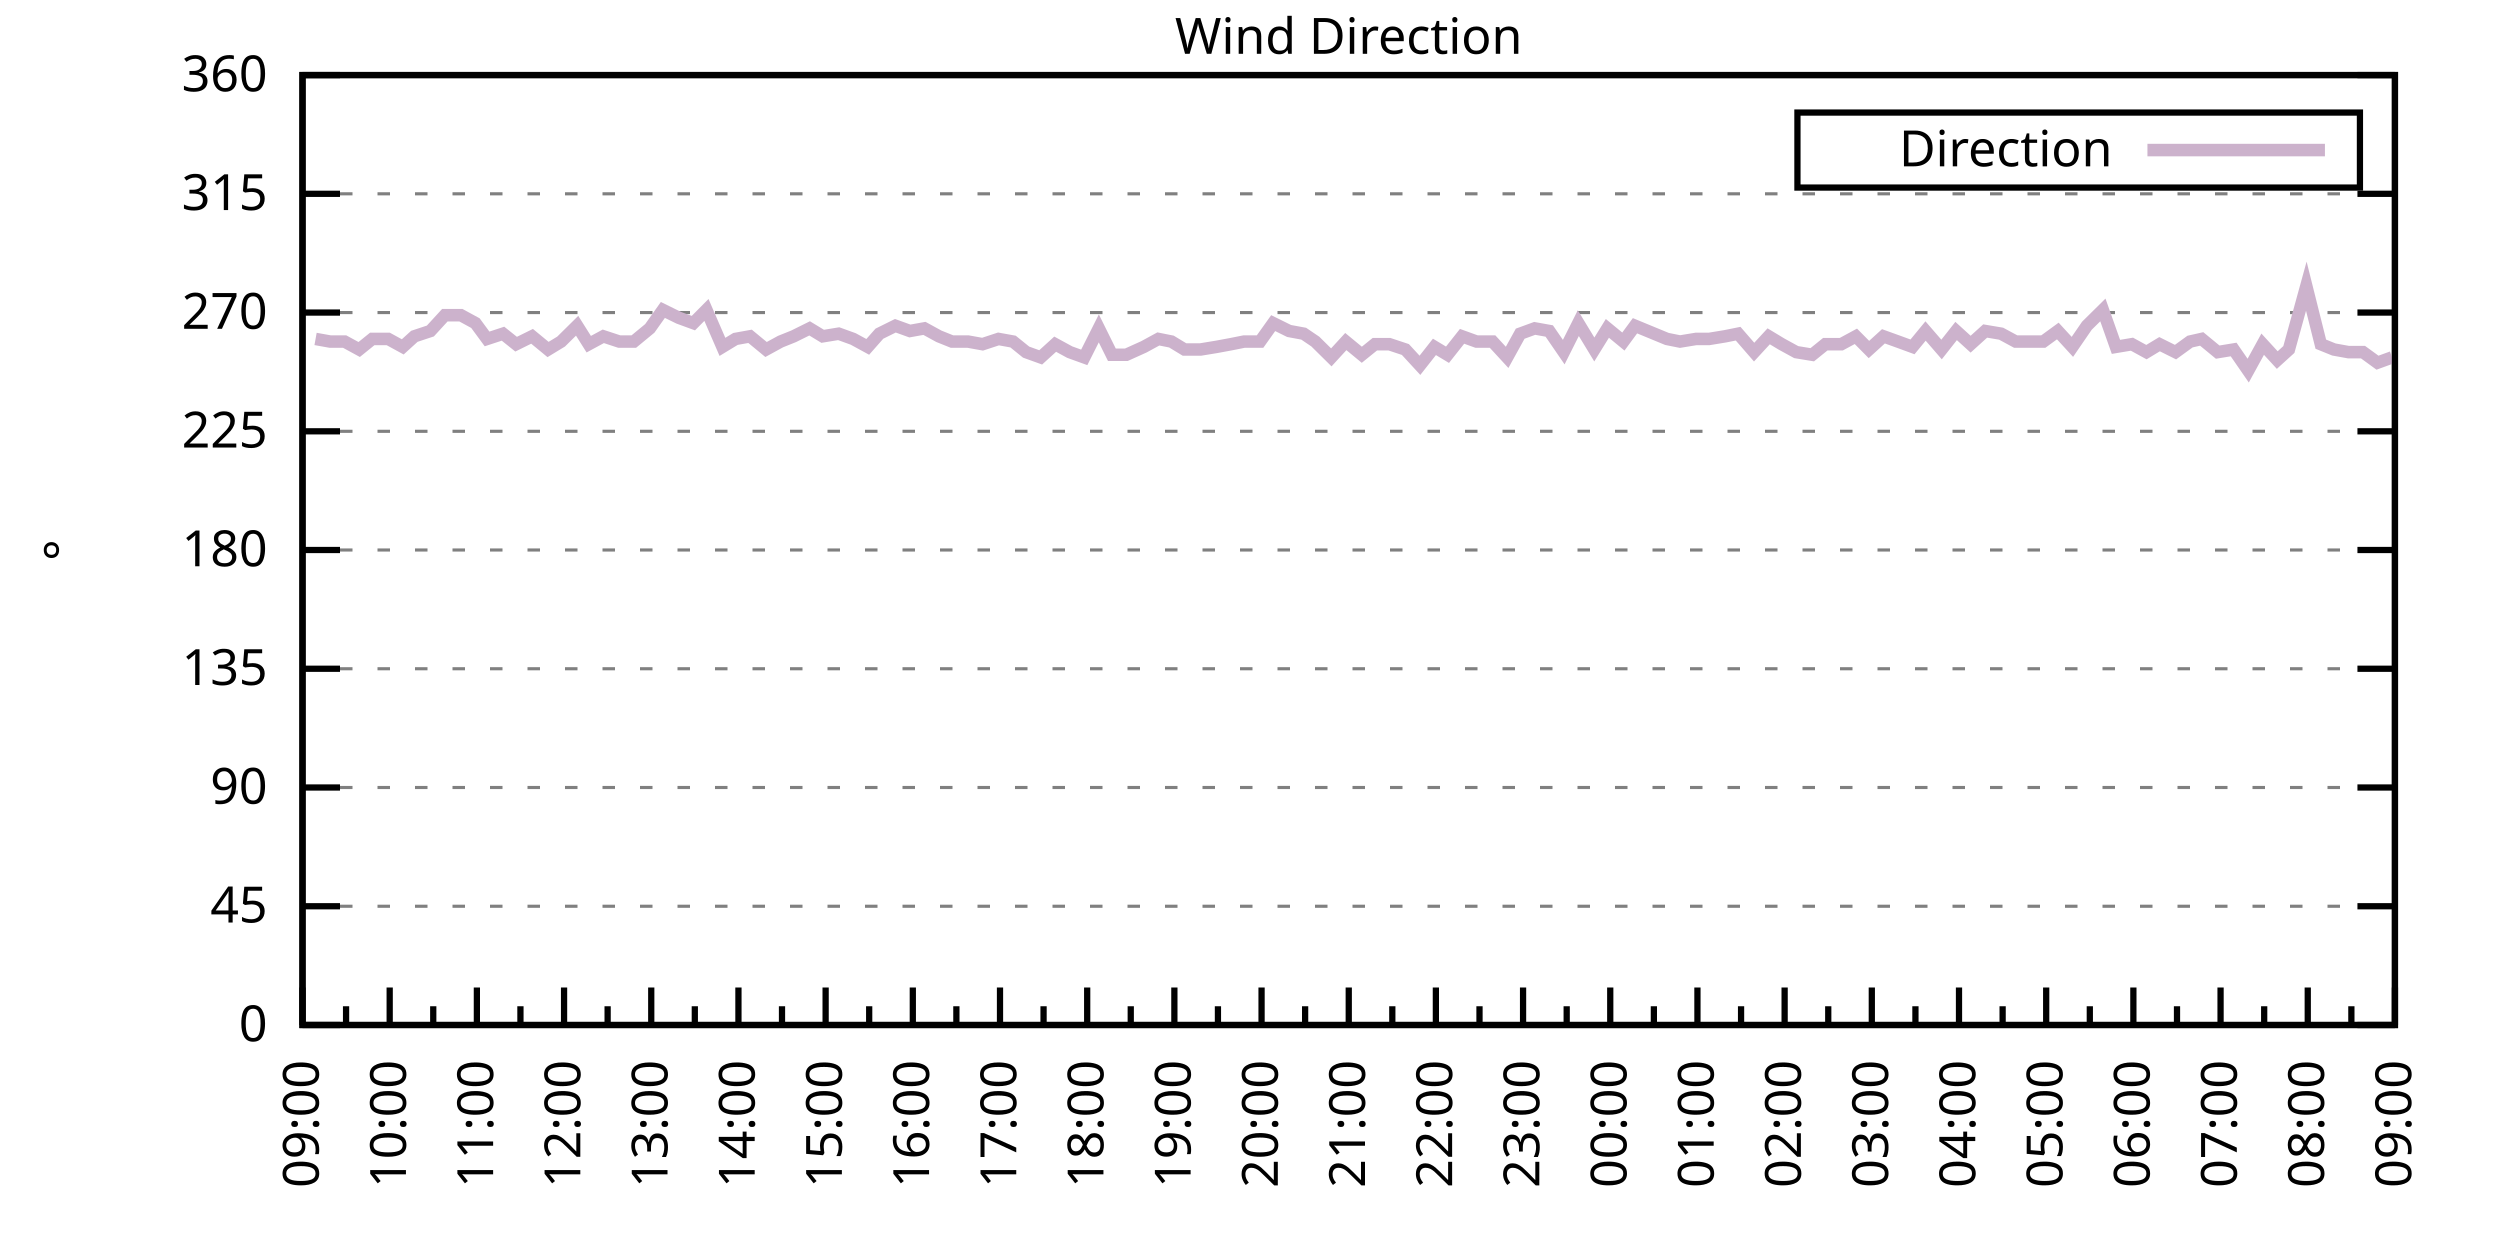
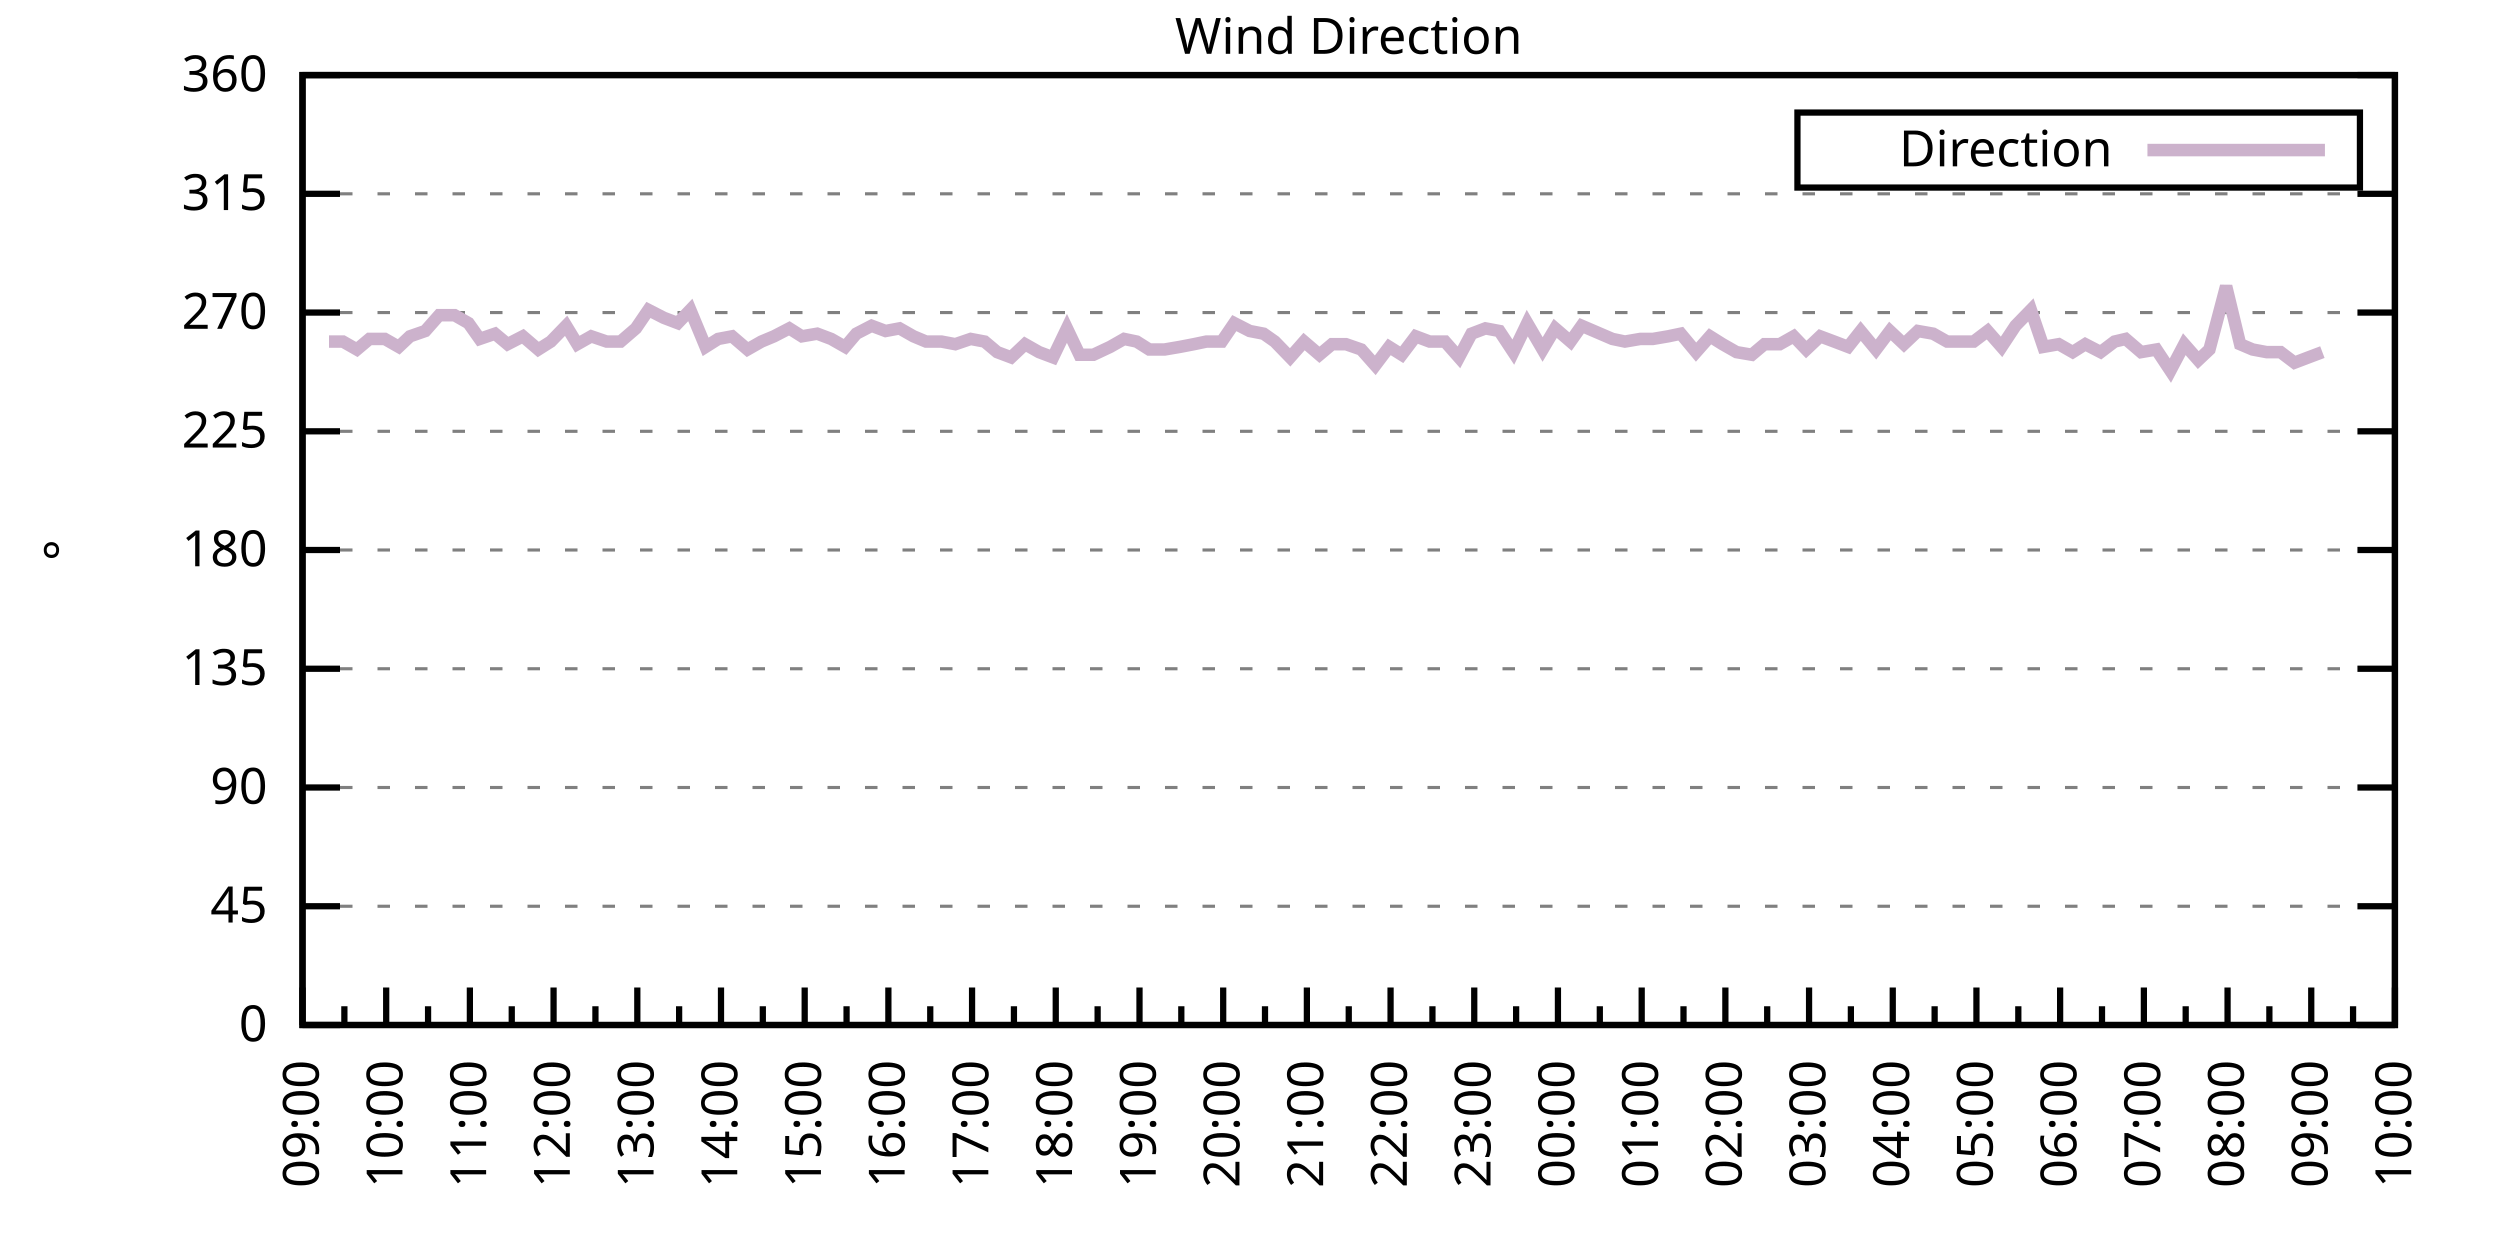
<svg xmlns="http://www.w3.org/2000/svg" xmlns:xlink="http://www.w3.org/1999/xlink" width="400" height="200" viewBox="0 0 400 200">
  <g id="gnuplot_canvas">
    <rect x="0" y="0" width="400" height="200" fill="none" />
    <defs>
      <circle id="gpDot" r="0.5" stroke-width="0.5" stroke="currentColor" />
      <path id="gpPt0" stroke-width="0.333" stroke="currentColor" d="M-1,0 h2 M0,-1 v2" />
      <path id="gpPt1" stroke-width="0.333" stroke="currentColor" d="M-1,-1 L1,1 M1,-1 L-1,1" />
      <path id="gpPt2" stroke-width="0.333" stroke="currentColor" d="M-1,0 L1,0 M0,-1 L0,1 M-1,-1 L1,1 M-1,1 L1,-1" />
      <rect id="gpPt3" stroke-width="0.333" stroke="currentColor" x="-1" y="-1" width="2" height="2" />
      <rect id="gpPt4" stroke-width="0.333" stroke="currentColor" fill="currentColor" x="-1" y="-1" width="2" height="2" />
      <circle id="gpPt5" stroke-width="0.333" stroke="currentColor" cx="0" cy="0" r="1" />
      <use xlink:href="#gpPt5" id="gpPt6" fill="currentColor" stroke="none" />
      <path id="gpPt7" stroke-width="0.333" stroke="currentColor" d="M0,-1.33 L-1.33,0.67 L1.33,0.67 z" />
      <use xlink:href="#gpPt7" id="gpPt8" fill="currentColor" stroke="none" />
      <use xlink:href="#gpPt7" id="gpPt9" stroke="currentColor" transform="rotate(180)" />
      <use xlink:href="#gpPt9" id="gpPt10" fill="currentColor" stroke="none" />
      <use xlink:href="#gpPt3" id="gpPt11" stroke="currentColor" transform="rotate(45)" />
      <use xlink:href="#gpPt11" id="gpPt12" fill="currentColor" stroke="none" />
      <path id="gpPt13" stroke-width="0.333" stroke="currentColor" d="M0,1.330 L1.265,0.411 L0.782,-1.067 L-0.782,-1.076 L-1.265,0.411 z" />
      <use xlink:href="#gpPt13" id="gpPt14" fill="currentColor" stroke="none" />
      <filter id="textbox" filterUnits="objectBoundingBox" x="0" y="0" height="1" width="1">
        <feFlood flood-color="white" flood-opacity="1" result="bgnd" />
        <feComposite in="SourceGraphic" in2="bgnd" operator="atop" />
      </filter>
      <filter id="greybox" filterUnits="objectBoundingBox" x="0" y="0" height="1" width="1">
        <feFlood flood-color="lightgrey" flood-opacity="1" result="grey" />
        <feComposite in="SourceGraphic" in2="grey" operator="atop" />
      </filter>
    </defs>
    <g fill="none" color="white" stroke="currentColor" stroke-width="1.00" stroke-linecap="butt" stroke-linejoin="miter">
</g>
    <g fill="none" color="black" stroke="currentColor" stroke-width="1.00" stroke-linecap="butt" stroke-linejoin="miter">
      <g stroke="none" shape-rendering="crispEdges">
        <polygon fill="rgb(255, 255, 255)" points="48.40,164.00 383.18,164.00 383.18,12.02 48.40,12.02 " />
      </g>
    </g>
    <g fill="none" color="black" stroke="currentColor" stroke-width="1.00" stroke-linecap="butt" stroke-linejoin="miter">
</g>
    <g fill="none" color="black" stroke="black" stroke-width="0.50" stroke-linecap="butt" stroke-linejoin="miter">
</g>
    <g fill="none" color="gray" stroke="currentColor" stroke-width="0.50" stroke-linecap="butt" stroke-linejoin="miter">
      <path stroke="gray" stroke-dasharray="2,4" class="gridline" d="M48.40,164.00 L383.19,164.00  " />
    </g>
    <g fill="none" color="gray" stroke="gray" stroke-width="1.00" stroke-linecap="butt" stroke-linejoin="miter">
</g>
    <g fill="none" color="black" stroke="currentColor" stroke-width="1.00" stroke-linecap="butt" stroke-linejoin="miter">
      <path stroke="black" d="M48.40,164.00 L54.40,164.00 M383.19,164.00 L377.19,164.00  " />
      <g transform="translate(42.80,166.60)" stroke="none" fill="black" font-family="Sans" font-size="8.00" text-anchor="end">
        <text>
          <tspan font-family="Sans"> 0</tspan>
        </text>
      </g>
    </g>
    <g fill="none" color="black" stroke="currentColor" stroke-width="1.00" stroke-linecap="butt" stroke-linejoin="miter">
</g>
    <g fill="none" color="black" stroke="black" stroke-width="0.50" stroke-linecap="butt" stroke-linejoin="miter">
</g>
    <g fill="none" color="gray" stroke="currentColor" stroke-width="0.50" stroke-linecap="butt" stroke-linejoin="miter">
      <path stroke="gray" stroke-dasharray="2,4" class="gridline" d="M48.40,145.00 L383.19,145.00  " />
    </g>
    <g fill="none" color="gray" stroke="gray" stroke-width="1.00" stroke-linecap="butt" stroke-linejoin="miter">
</g>
    <g fill="none" color="black" stroke="currentColor" stroke-width="1.00" stroke-linecap="butt" stroke-linejoin="miter">
      <path stroke="black" d="M48.40,145.00 L54.40,145.00 M383.19,145.00 L377.19,145.00  " />
      <g transform="translate(42.80,147.60)" stroke="none" fill="black" font-family="Sans" font-size="8.00" text-anchor="end">
        <text>
          <tspan font-family="Sans"> 45</tspan>
        </text>
      </g>
    </g>
    <g fill="none" color="black" stroke="currentColor" stroke-width="1.00" stroke-linecap="butt" stroke-linejoin="miter">
</g>
    <g fill="none" color="black" stroke="black" stroke-width="0.50" stroke-linecap="butt" stroke-linejoin="miter">
</g>
    <g fill="none" color="gray" stroke="currentColor" stroke-width="0.50" stroke-linecap="butt" stroke-linejoin="miter">
      <path stroke="gray" stroke-dasharray="2,4" class="gridline" d="M48.40,126.00 L383.19,126.00  " />
    </g>
    <g fill="none" color="gray" stroke="gray" stroke-width="1.00" stroke-linecap="butt" stroke-linejoin="miter">
</g>
    <g fill="none" color="black" stroke="currentColor" stroke-width="1.00" stroke-linecap="butt" stroke-linejoin="miter">
      <path stroke="black" d="M48.40,126.00 L54.40,126.00 M383.19,126.00 L377.19,126.00  " />
      <g transform="translate(42.80,128.60)" stroke="none" fill="black" font-family="Sans" font-size="8.00" text-anchor="end">
        <text>
          <tspan font-family="Sans"> 90</tspan>
        </text>
      </g>
    </g>
    <g fill="none" color="black" stroke="currentColor" stroke-width="1.00" stroke-linecap="butt" stroke-linejoin="miter">
</g>
    <g fill="none" color="black" stroke="black" stroke-width="0.50" stroke-linecap="butt" stroke-linejoin="miter">
</g>
    <g fill="none" color="gray" stroke="currentColor" stroke-width="0.50" stroke-linecap="butt" stroke-linejoin="miter">
      <path stroke="gray" stroke-dasharray="2,4" class="gridline" d="M48.40,107.00 L383.19,107.00  " />
    </g>
    <g fill="none" color="gray" stroke="gray" stroke-width="1.00" stroke-linecap="butt" stroke-linejoin="miter">
</g>
    <g fill="none" color="black" stroke="currentColor" stroke-width="1.00" stroke-linecap="butt" stroke-linejoin="miter">
      <path stroke="black" d="M48.40,107.00 L54.40,107.00 M383.19,107.00 L377.19,107.00  " />
      <g transform="translate(42.80,109.60)" stroke="none" fill="black" font-family="Sans" font-size="8.00" text-anchor="end">
        <text>
          <tspan font-family="Sans"> 135</tspan>
        </text>
      </g>
    </g>
    <g fill="none" color="black" stroke="currentColor" stroke-width="1.00" stroke-linecap="butt" stroke-linejoin="miter">
</g>
    <g fill="none" color="black" stroke="black" stroke-width="0.50" stroke-linecap="butt" stroke-linejoin="miter">
</g>
    <g fill="none" color="gray" stroke="currentColor" stroke-width="0.50" stroke-linecap="butt" stroke-linejoin="miter">
      <path stroke="gray" stroke-dasharray="2,4" class="gridline" d="M48.40,88.00 L383.19,88.00  " />
    </g>
    <g fill="none" color="gray" stroke="gray" stroke-width="1.00" stroke-linecap="butt" stroke-linejoin="miter">
</g>
    <g fill="none" color="black" stroke="currentColor" stroke-width="1.00" stroke-linecap="butt" stroke-linejoin="miter">
      <path stroke="black" d="M48.40,88.00 L54.40,88.00 M383.19,88.00 L377.19,88.00  " />
      <g transform="translate(42.80,90.60)" stroke="none" fill="black" font-family="Sans" font-size="8.00" text-anchor="end">
        <text>
          <tspan font-family="Sans"> 180</tspan>
        </text>
      </g>
    </g>
    <g fill="none" color="black" stroke="currentColor" stroke-width="1.00" stroke-linecap="butt" stroke-linejoin="miter">
</g>
    <g fill="none" color="black" stroke="black" stroke-width="0.50" stroke-linecap="butt" stroke-linejoin="miter">
</g>
    <g fill="none" color="gray" stroke="currentColor" stroke-width="0.50" stroke-linecap="butt" stroke-linejoin="miter">
      <path stroke="gray" stroke-dasharray="2,4" class="gridline" d="M48.40,69.01 L383.19,69.01  " />
    </g>
    <g fill="none" color="gray" stroke="gray" stroke-width="1.00" stroke-linecap="butt" stroke-linejoin="miter">
</g>
    <g fill="none" color="black" stroke="currentColor" stroke-width="1.00" stroke-linecap="butt" stroke-linejoin="miter">
      <path stroke="black" d="M48.40,69.01 L54.40,69.01 M383.19,69.01 L377.19,69.01  " />
      <g transform="translate(42.80,71.61)" stroke="none" fill="black" font-family="Sans" font-size="8.00" text-anchor="end">
        <text>
          <tspan font-family="Sans"> 225</tspan>
        </text>
      </g>
    </g>
    <g fill="none" color="black" stroke="currentColor" stroke-width="1.00" stroke-linecap="butt" stroke-linejoin="miter">
</g>
    <g fill="none" color="black" stroke="black" stroke-width="0.50" stroke-linecap="butt" stroke-linejoin="miter">
</g>
    <g fill="none" color="gray" stroke="currentColor" stroke-width="0.50" stroke-linecap="butt" stroke-linejoin="miter">
      <path stroke="gray" stroke-dasharray="2,4" class="gridline" d="M48.40,50.01 L383.19,50.01  " />
    </g>
    <g fill="none" color="gray" stroke="gray" stroke-width="1.00" stroke-linecap="butt" stroke-linejoin="miter">
</g>
    <g fill="none" color="black" stroke="currentColor" stroke-width="1.00" stroke-linecap="butt" stroke-linejoin="miter">
      <path stroke="black" d="M48.40,50.01 L54.40,50.01 M383.19,50.01 L377.19,50.01  " />
      <g transform="translate(42.80,52.61)" stroke="none" fill="black" font-family="Sans" font-size="8.00" text-anchor="end">
        <text>
          <tspan font-family="Sans"> 270</tspan>
        </text>
      </g>
    </g>
    <g fill="none" color="black" stroke="currentColor" stroke-width="1.00" stroke-linecap="butt" stroke-linejoin="miter">
</g>
    <g fill="none" color="black" stroke="black" stroke-width="0.50" stroke-linecap="butt" stroke-linejoin="miter">
</g>
    <g fill="none" color="gray" stroke="currentColor" stroke-width="0.50" stroke-linecap="butt" stroke-linejoin="miter">
      <path stroke="gray" stroke-dasharray="2,4" class="gridline" d="M48.40,31.01 L383.19,31.01  " />
    </g>
    <g fill="none" color="gray" stroke="gray" stroke-width="1.00" stroke-linecap="butt" stroke-linejoin="miter">
</g>
    <g fill="none" color="black" stroke="currentColor" stroke-width="1.00" stroke-linecap="butt" stroke-linejoin="miter">
      <path stroke="black" d="M48.40,31.01 L54.40,31.01 M383.19,31.01 L377.19,31.01  " />
      <g transform="translate(42.80,33.61)" stroke="none" fill="black" font-family="Sans" font-size="8.00" text-anchor="end">
        <text>
          <tspan font-family="Sans"> 315</tspan>
        </text>
      </g>
    </g>
    <g fill="none" color="black" stroke="currentColor" stroke-width="1.00" stroke-linecap="butt" stroke-linejoin="miter">
</g>
    <g fill="none" color="black" stroke="black" stroke-width="0.50" stroke-linecap="butt" stroke-linejoin="miter">
</g>
    <g fill="none" color="gray" stroke="currentColor" stroke-width="0.50" stroke-linecap="butt" stroke-linejoin="miter">
      <path stroke="gray" stroke-dasharray="2,4" class="gridline" d="M48.40,12.01 L383.19,12.01  " />
    </g>
    <g fill="none" color="gray" stroke="gray" stroke-width="1.00" stroke-linecap="butt" stroke-linejoin="miter">
</g>
    <g fill="none" color="black" stroke="currentColor" stroke-width="1.00" stroke-linecap="butt" stroke-linejoin="miter">
      <path stroke="black" d="M48.40,12.01 L54.40,12.01 M383.19,12.01 L377.19,12.01  " />
      <g transform="translate(42.80,14.61)" stroke="none" fill="black" font-family="Sans" font-size="8.00" text-anchor="end">
        <text>
          <tspan font-family="Sans"> 360</tspan>
        </text>
      </g>
    </g>
    <g fill="none" color="black" stroke="currentColor" stroke-width="1.00" stroke-linecap="butt" stroke-linejoin="miter">
      <path stroke="black" d="M48.40,164.00 L48.40,158.00  " />
      <g transform="translate(51.00,169.60) rotate(270)" stroke="none" fill="black" font-family="Sans" font-size="8.00" text-anchor="end">
        <text>
          <tspan font-family="Sans">09:00</tspan>
        </text>
      </g>
    </g>
    <g fill="none" color="black" stroke="currentColor" stroke-width="1.00" stroke-linecap="butt" stroke-linejoin="miter">
-       <path stroke="black" d="M55.37,164.00 L55.37,161.00 M62.35,164.00 L62.35,158.00  " />
-       <g transform="translate(64.95,169.60) rotate(270)" stroke="none" fill="black" font-family="Sans" font-size="8.00" text-anchor="end">
+       <path stroke="black" d="M55.10,164.00 L55.10,161.00 M61.79,164.00 L61.79,158.00  " />
+       <g transform="translate(64.39,169.60) rotate(270)" stroke="none" fill="black" font-family="Sans" font-size="8.00" text-anchor="end">
        <text>
          <tspan font-family="Sans">10:00</tspan>
        </text>
      </g>
    </g>
    <g fill="none" color="black" stroke="currentColor" stroke-width="1.00" stroke-linecap="butt" stroke-linejoin="miter">
-       <path stroke="black" d="M69.32,164.00 L69.32,161.00 M76.30,164.00 L76.30,158.00  " />
-       <g transform="translate(78.90,169.60) rotate(270)" stroke="none" fill="black" font-family="Sans" font-size="8.00" text-anchor="end">
+       <path stroke="black" d="M68.49,164.00 L68.49,161.00 M75.18,164.00 L75.18,158.00  " />
+       <g transform="translate(77.78,169.60) rotate(270)" stroke="none" fill="black" font-family="Sans" font-size="8.00" text-anchor="end">
        <text>
          <tspan font-family="Sans">11:00</tspan>
        </text>
      </g>
    </g>
    <g fill="none" color="black" stroke="currentColor" stroke-width="1.00" stroke-linecap="butt" stroke-linejoin="miter">
-       <path stroke="black" d="M83.27,164.00 L83.27,161.00 M90.25,164.00 L90.25,158.00  " />
-       <g transform="translate(92.85,169.60) rotate(270)" stroke="none" fill="black" font-family="Sans" font-size="8.00" text-anchor="end">
+       <path stroke="black" d="M81.88,164.00 L81.88,161.00 M88.57,164.00 L88.57,158.00  " />
+       <g transform="translate(91.17,169.60) rotate(270)" stroke="none" fill="black" font-family="Sans" font-size="8.00" text-anchor="end">
        <text>
          <tspan font-family="Sans">12:00</tspan>
        </text>
      </g>
    </g>
    <g fill="none" color="black" stroke="currentColor" stroke-width="1.00" stroke-linecap="butt" stroke-linejoin="miter">
-       <path stroke="black" d="M97.22,164.00 L97.22,161.00 M104.20,164.00 L104.20,158.00  " />
-       <g transform="translate(106.80,169.60) rotate(270)" stroke="none" fill="black" font-family="Sans" font-size="8.00" text-anchor="end">
+       <path stroke="black" d="M95.27,164.00 L95.27,161.00 M101.97,164.00 L101.97,158.00  " />
+       <g transform="translate(104.57,169.60) rotate(270)" stroke="none" fill="black" font-family="Sans" font-size="8.00" text-anchor="end">
        <text>
          <tspan font-family="Sans">13:00</tspan>
        </text>
      </g>
    </g>
    <g fill="none" color="black" stroke="currentColor" stroke-width="1.00" stroke-linecap="butt" stroke-linejoin="miter">
-       <path stroke="black" d="M111.17,164.00 L111.17,161.00 M118.15,164.00 L118.15,158.00  " />
-       <g transform="translate(120.75,169.60) rotate(270)" stroke="none" fill="black" font-family="Sans" font-size="8.00" text-anchor="end">
+       <path stroke="black" d="M108.66,164.00 L108.66,161.00 M115.36,164.00 L115.36,158.00  " />
+       <g transform="translate(117.96,169.60) rotate(270)" stroke="none" fill="black" font-family="Sans" font-size="8.00" text-anchor="end">
        <text>
          <tspan font-family="Sans">14:00</tspan>
        </text>
      </g>
    </g>
    <g fill="none" color="black" stroke="currentColor" stroke-width="1.00" stroke-linecap="butt" stroke-linejoin="miter">
-       <path stroke="black" d="M125.12,164.00 L125.12,161.00 M132.10,164.00 L132.10,158.00  " />
-       <g transform="translate(134.70,169.60) rotate(270)" stroke="none" fill="black" font-family="Sans" font-size="8.00" text-anchor="end">
+       <path stroke="black" d="M122.05,164.00 L122.05,161.00 M128.75,164.00 L128.75,158.00  " />
+       <g transform="translate(131.35,169.60) rotate(270)" stroke="none" fill="black" font-family="Sans" font-size="8.00" text-anchor="end">
        <text>
          <tspan font-family="Sans">15:00</tspan>
        </text>
      </g>
    </g>
    <g fill="none" color="black" stroke="currentColor" stroke-width="1.00" stroke-linecap="butt" stroke-linejoin="miter">
-       <path stroke="black" d="M139.07,164.00 L139.07,161.00 M146.05,164.00 L146.05,158.00  " />
-       <g transform="translate(148.65,169.60) rotate(270)" stroke="none" fill="black" font-family="Sans" font-size="8.00" text-anchor="end">
+       <path stroke="black" d="M135.45,164.00 L135.45,161.00 M142.14,164.00 L142.14,158.00  " />
+       <g transform="translate(144.74,169.60) rotate(270)" stroke="none" fill="black" font-family="Sans" font-size="8.00" text-anchor="end">
        <text>
          <tspan font-family="Sans">16:00</tspan>
        </text>
      </g>
    </g>
    <g fill="none" color="black" stroke="currentColor" stroke-width="1.00" stroke-linecap="butt" stroke-linejoin="miter">
-       <path stroke="black" d="M153.02,164.00 L153.02,161.00 M160.00,164.00 L160.00,158.00  " />
-       <g transform="translate(162.60,169.60) rotate(270)" stroke="none" fill="black" font-family="Sans" font-size="8.00" text-anchor="end">
+       <path stroke="black" d="M148.84,164.00 L148.84,161.00 M155.53,164.00 L155.53,158.00  " />
+       <g transform="translate(158.13,169.60) rotate(270)" stroke="none" fill="black" font-family="Sans" font-size="8.00" text-anchor="end">
        <text>
          <tspan font-family="Sans">17:00</tspan>
        </text>
      </g>
    </g>
    <g fill="none" color="black" stroke="currentColor" stroke-width="1.00" stroke-linecap="butt" stroke-linejoin="miter">
-       <path stroke="black" d="M166.97,164.00 L166.97,161.00 M173.95,164.00 L173.95,158.00  " />
-       <g transform="translate(176.55,169.60) rotate(270)" stroke="none" fill="black" font-family="Sans" font-size="8.00" text-anchor="end">
+       <path stroke="black" d="M162.23,164.00 L162.23,161.00 M168.92,164.00 L168.92,158.00  " />
+       <g transform="translate(171.52,169.60) rotate(270)" stroke="none" fill="black" font-family="Sans" font-size="8.00" text-anchor="end">
        <text>
          <tspan font-family="Sans">18:00</tspan>
        </text>
      </g>
    </g>
    <g fill="none" color="black" stroke="currentColor" stroke-width="1.00" stroke-linecap="butt" stroke-linejoin="miter">
-       <path stroke="black" d="M180.92,164.00 L180.92,161.00 M187.90,164.00 L187.90,158.00  " />
-       <g transform="translate(190.50,169.60) rotate(270)" stroke="none" fill="black" font-family="Sans" font-size="8.00" text-anchor="end">
+       <path stroke="black" d="M175.62,164.00 L175.62,161.00 M182.32,164.00 L182.32,158.00  " />
+       <g transform="translate(184.92,169.60) rotate(270)" stroke="none" fill="black" font-family="Sans" font-size="8.00" text-anchor="end">
        <text>
          <tspan font-family="Sans">19:00</tspan>
        </text>
      </g>
    </g>
    <g fill="none" color="black" stroke="currentColor" stroke-width="1.00" stroke-linecap="butt" stroke-linejoin="miter">
-       <path stroke="black" d="M194.87,164.00 L194.87,161.00 M201.85,164.00 L201.85,158.00  " />
-       <g transform="translate(204.45,169.60) rotate(270)" stroke="none" fill="black" font-family="Sans" font-size="8.00" text-anchor="end">
+       <path stroke="black" d="M189.01,164.00 L189.01,161.00 M195.71,164.00 L195.71,158.00  " />
+       <g transform="translate(198.31,169.60) rotate(270)" stroke="none" fill="black" font-family="Sans" font-size="8.00" text-anchor="end">
        <text>
          <tspan font-family="Sans">20:00</tspan>
        </text>
      </g>
    </g>
    <g fill="none" color="black" stroke="currentColor" stroke-width="1.00" stroke-linecap="butt" stroke-linejoin="miter">
-       <path stroke="black" d="M208.82,164.00 L208.82,161.00 M215.80,164.00 L215.80,158.00  " />
-       <g transform="translate(218.40,169.60) rotate(270)" stroke="none" fill="black" font-family="Sans" font-size="8.00" text-anchor="end">
+       <path stroke="black" d="M202.40,164.00 L202.40,161.00 M209.10,164.00 L209.10,158.00  " />
+       <g transform="translate(211.70,169.60) rotate(270)" stroke="none" fill="black" font-family="Sans" font-size="8.00" text-anchor="end">
        <text>
          <tspan font-family="Sans">21:00</tspan>
        </text>
      </g>
    </g>
    <g fill="none" color="black" stroke="currentColor" stroke-width="1.00" stroke-linecap="butt" stroke-linejoin="miter">
-       <path stroke="black" d="M222.77,164.00 L222.77,161.00 M229.74,164.00 L229.74,158.00  " />
-       <g transform="translate(232.34,169.60) rotate(270)" stroke="none" fill="black" font-family="Sans" font-size="8.00" text-anchor="end">
+       <path stroke="black" d="M215.80,164.00 L215.80,161.00 M222.49,164.00 L222.49,158.00  " />
+       <g transform="translate(225.09,169.60) rotate(270)" stroke="none" fill="black" font-family="Sans" font-size="8.00" text-anchor="end">
        <text>
          <tspan font-family="Sans">22:00</tspan>
        </text>
      </g>
    </g>
    <g fill="none" color="black" stroke="currentColor" stroke-width="1.00" stroke-linecap="butt" stroke-linejoin="miter">
-       <path stroke="black" d="M236.72,164.00 L236.72,161.00 M243.69,164.00 L243.69,158.00  " />
-       <g transform="translate(246.29,169.60) rotate(270)" stroke="none" fill="black" font-family="Sans" font-size="8.00" text-anchor="end">
+       <path stroke="black" d="M229.19,164.00 L229.19,161.00 M235.88,164.00 L235.88,158.00  " />
+       <g transform="translate(238.48,169.60) rotate(270)" stroke="none" fill="black" font-family="Sans" font-size="8.00" text-anchor="end">
        <text>
          <tspan font-family="Sans">23:00</tspan>
        </text>
      </g>
    </g>
    <g fill="none" color="black" stroke="currentColor" stroke-width="1.00" stroke-linecap="butt" stroke-linejoin="miter">
-       <path stroke="black" d="M250.67,164.00 L250.67,161.00 M257.64,164.00 L257.64,158.00  " />
-       <g transform="translate(260.24,169.60) rotate(270)" stroke="none" fill="black" font-family="Sans" font-size="8.00" text-anchor="end">
+       <path stroke="black" d="M242.58,164.00 L242.58,161.00 M249.27,164.00 L249.27,158.00  " />
+       <g transform="translate(251.87,169.60) rotate(270)" stroke="none" fill="black" font-family="Sans" font-size="8.00" text-anchor="end">
        <text>
          <tspan font-family="Sans">00:00</tspan>
        </text>
      </g>
    </g>
    <g fill="none" color="black" stroke="currentColor" stroke-width="1.00" stroke-linecap="butt" stroke-linejoin="miter">
-       <path stroke="black" d="M264.62,164.00 L264.62,161.00 M271.59,164.00 L271.59,158.00  " />
-       <g transform="translate(274.19,169.60) rotate(270)" stroke="none" fill="black" font-family="Sans" font-size="8.00" text-anchor="end">
+       <path stroke="black" d="M255.97,164.00 L255.97,161.00 M262.67,164.00 L262.67,158.00  " />
+       <g transform="translate(265.27,169.60) rotate(270)" stroke="none" fill="black" font-family="Sans" font-size="8.00" text-anchor="end">
        <text>
          <tspan font-family="Sans">01:00</tspan>
        </text>
      </g>
    </g>
    <g fill="none" color="black" stroke="currentColor" stroke-width="1.00" stroke-linecap="butt" stroke-linejoin="miter">
-       <path stroke="black" d="M278.57,164.00 L278.57,161.00 M285.54,164.00 L285.54,158.00  " />
-       <g transform="translate(288.14,169.60) rotate(270)" stroke="none" fill="black" font-family="Sans" font-size="8.00" text-anchor="end">
+       <path stroke="black" d="M269.36,164.00 L269.36,161.00 M276.06,164.00 L276.06,158.00  " />
+       <g transform="translate(278.66,169.60) rotate(270)" stroke="none" fill="black" font-family="Sans" font-size="8.00" text-anchor="end">
        <text>
          <tspan font-family="Sans">02:00</tspan>
        </text>
      </g>
    </g>
    <g fill="none" color="black" stroke="currentColor" stroke-width="1.00" stroke-linecap="butt" stroke-linejoin="miter">
-       <path stroke="black" d="M292.52,164.00 L292.52,161.00 M299.49,164.00 L299.49,158.00  " />
-       <g transform="translate(302.09,169.60) rotate(270)" stroke="none" fill="black" font-family="Sans" font-size="8.00" text-anchor="end">
+       <path stroke="black" d="M282.75,164.00 L282.75,161.00 M289.45,164.00 L289.45,158.00  " />
+       <g transform="translate(292.05,169.60) rotate(270)" stroke="none" fill="black" font-family="Sans" font-size="8.00" text-anchor="end">
        <text>
          <tspan font-family="Sans">03:00</tspan>
        </text>
      </g>
    </g>
    <g fill="none" color="black" stroke="currentColor" stroke-width="1.00" stroke-linecap="butt" stroke-linejoin="miter">
-       <path stroke="black" d="M306.47,164.00 L306.47,161.00 M313.44,164.00 L313.44,158.00  " />
-       <g transform="translate(316.04,169.60) rotate(270)" stroke="none" fill="black" font-family="Sans" font-size="8.00" text-anchor="end">
+       <path stroke="black" d="M296.14,164.00 L296.14,161.00 M302.84,164.00 L302.84,158.00  " />
+       <g transform="translate(305.44,169.60) rotate(270)" stroke="none" fill="black" font-family="Sans" font-size="8.00" text-anchor="end">
        <text>
          <tspan font-family="Sans">04:00</tspan>
        </text>
      </g>
    </g>
    <g fill="none" color="black" stroke="currentColor" stroke-width="1.00" stroke-linecap="butt" stroke-linejoin="miter">
-       <path stroke="black" d="M320.42,164.00 L320.42,161.00 M327.39,164.00 L327.39,158.00  " />
-       <g transform="translate(329.99,169.60) rotate(270)" stroke="none" fill="black" font-family="Sans" font-size="8.00" text-anchor="end">
+       <path stroke="black" d="M309.54,164.00 L309.54,161.00 M316.23,164.00 L316.23,158.00  " />
+       <g transform="translate(318.83,169.60) rotate(270)" stroke="none" fill="black" font-family="Sans" font-size="8.00" text-anchor="end">
        <text>
          <tspan font-family="Sans">05:00</tspan>
        </text>
      </g>
    </g>
    <g fill="none" color="black" stroke="currentColor" stroke-width="1.00" stroke-linecap="butt" stroke-linejoin="miter">
-       <path stroke="black" d="M334.37,164.00 L334.37,161.00 M341.34,164.00 L341.34,158.00  " />
-       <g transform="translate(343.94,169.60) rotate(270)" stroke="none" fill="black" font-family="Sans" font-size="8.00" text-anchor="end">
+       <path stroke="black" d="M322.93,164.00 L322.93,161.00 M329.62,164.00 L329.62,158.00  " />
+       <g transform="translate(332.22,169.60) rotate(270)" stroke="none" fill="black" font-family="Sans" font-size="8.00" text-anchor="end">
        <text>
          <tspan font-family="Sans">06:00</tspan>
        </text>
      </g>
    </g>
    <g fill="none" color="black" stroke="currentColor" stroke-width="1.00" stroke-linecap="butt" stroke-linejoin="miter">
-       <path stroke="black" d="M348.32,164.00 L348.32,161.00 M355.29,164.00 L355.29,158.00  " />
-       <g transform="translate(357.89,169.60) rotate(270)" stroke="none" fill="black" font-family="Sans" font-size="8.00" text-anchor="end">
+       <path stroke="black" d="M336.32,164.00 L336.32,161.00 M343.02,164.00 L343.02,158.00  " />
+       <g transform="translate(345.62,169.60) rotate(270)" stroke="none" fill="black" font-family="Sans" font-size="8.00" text-anchor="end">
        <text>
          <tspan font-family="Sans">07:00</tspan>
        </text>
      </g>
    </g>
    <g fill="none" color="black" stroke="currentColor" stroke-width="1.00" stroke-linecap="butt" stroke-linejoin="miter">
-       <path stroke="black" d="M362.27,164.00 L362.27,161.00 M369.24,164.00 L369.24,158.00  " />
-       <g transform="translate(371.84,169.60) rotate(270)" stroke="none" fill="black" font-family="Sans" font-size="8.00" text-anchor="end">
+       <path stroke="black" d="M349.71,164.00 L349.71,161.00 M356.41,164.00 L356.41,158.00  " />
+       <g transform="translate(359.01,169.60) rotate(270)" stroke="none" fill="black" font-family="Sans" font-size="8.00" text-anchor="end">
        <text>
          <tspan font-family="Sans">08:00</tspan>
        </text>
      </g>
    </g>
    <g fill="none" color="black" stroke="currentColor" stroke-width="1.00" stroke-linecap="butt" stroke-linejoin="miter">
-       <path stroke="black" d="M376.22,164.00 L376.22,161.00 M383.19,164.00 L383.19,158.00  " />
+       <path stroke="black" d="M363.10,164.00 L363.10,161.00 M369.80,164.00 L369.80,158.00  " />
+       <g transform="translate(372.40,169.60) rotate(270)" stroke="none" fill="black" font-family="Sans" font-size="8.00" text-anchor="end">
+         <text>
+           <tspan font-family="Sans">09:00</tspan>
+         </text>
+       </g>
+     </g>
+     <g fill="none" color="black" stroke="currentColor" stroke-width="1.00" stroke-linecap="butt" stroke-linejoin="miter">
+       <path stroke="black" d="M376.49,164.00 L376.49,161.00 M383.19,164.00 L383.19,158.00  " />
      <g transform="translate(385.79,169.60) rotate(270)" stroke="none" fill="black" font-family="Sans" font-size="8.00" text-anchor="end">
        <text>
-           <tspan font-family="Sans">09:00</tspan>
+           <tspan font-family="Sans">10:00</tspan>
        </text>
      </g>
    </g>
    <g fill="none" color="black" stroke="currentColor" stroke-width="1.00" stroke-linecap="butt" stroke-linejoin="miter">
</g>
    <g fill="none" color="black" stroke="currentColor" stroke-width="1.00" stroke-linecap="butt" stroke-linejoin="miter">
      <path stroke="black" d="M48.40,12.01 L48.40,164.00 L383.19,164.00 L383.19,12.01 L48.40,12.01 Z  " />
    </g>
    <g fill="none" color="black" stroke="currentColor" stroke-width="1.00" stroke-linecap="butt" stroke-linejoin="miter">
      <g transform="translate(12.80,88.01) rotate(270)" stroke="none" fill="black" font-family="Sans" font-size="8.00" text-anchor="middle">
        <text>
          <tspan font-family="Sans">°</tspan>
        </text>
      </g>
    </g>
    <g fill="none" color="black" stroke="currentColor" stroke-width="1.00" stroke-linecap="butt" stroke-linejoin="miter">
</g>
    <g fill="none" color="black" stroke="currentColor" stroke-width="1.00" stroke-linecap="butt" stroke-linejoin="miter">
      <path stroke="black" d="M287.59,30.01 L287.59,18.01 L377.59,18.01 L377.59,30.01 L287.59,30.01 Z  " />
    </g>
    <g id="Wind_direction_plot_1">
      <g fill="none" color="white" stroke="black" stroke-width="2.00" stroke-linecap="butt" stroke-linejoin="miter">
</g>
      <g fill="none" color="black" stroke="currentColor" stroke-width="2.00" stroke-linecap="butt" stroke-linejoin="miter">
        <g transform="translate(337.99,26.61)" stroke="none" fill="black" font-family="Sans" font-size="8.00" text-anchor="end">
          <text>
            <tspan font-family="Sans">Direction</tspan>
          </text>
        </g>
      </g>
      <g fill="none" color="black" stroke="currentColor" stroke-width="2.00" stroke-linecap="butt" stroke-linejoin="miter">
-         <path stroke="rgb(204, 178, 204)" d="M343.59,24.01 L371.99,24.01 M50.49,54.23 L52.82,54.65 L55.14,54.65 L57.47,55.92 L59.56,54.23 L62.12,54.23   L64.44,55.50 L66.30,53.81 L68.86,52.96 L71.18,50.43 L73.74,50.43 L76.07,51.70 L77.93,54.23 L80.48,53.39   L82.58,55.07 L85.13,53.81 L87.69,55.92 L89.78,54.65 L92.34,52.12 L94.20,55.07 L96.53,53.81 L99.08,54.65   L101.41,54.65 L103.97,52.54 L106.06,49.59 L108.62,50.85 L110.94,51.70 L113.03,49.59 L115.59,55.50 L117.68,54.23   L120.01,53.81 L122.57,55.92 L124.89,54.65 L126.98,53.81 L129.54,52.54 L131.63,53.81 L134.19,53.39 L136.51,54.23   L138.84,55.50 L140.70,53.39 L143.26,52.12 L145.58,52.96 L147.91,52.54 L150.23,53.81 L152.32,54.65 L154.88,54.65   L157.21,55.07 L159.76,54.23 L162.09,54.65 L164.18,56.34 L166.51,57.18 L168.83,55.07 L171.16,56.34 L173.48,57.18   L175.81,52.54 L177.90,56.76 L180.22,56.76 L183.01,55.50 L185.34,54.23 L187.43,54.65 L189.52,55.92 L192.08,55.92   L194.64,55.50 L196.96,55.07 L199.06,54.65 L201.61,54.65 L203.71,51.70 L206.26,52.96 L208.59,53.39 L210.45,54.65   L213.01,57.18 L215.33,54.65 L217.89,56.76 L219.98,55.07 L222.30,55.07 L224.86,55.92 L227.19,58.45 L229.51,55.50   L231.60,56.76 L233.93,53.81 L236.25,54.65 L238.81,54.65 L241.14,57.18 L243.23,53.39 L245.55,52.54 L247.88,52.96   L250.20,56.34 L252.53,51.70 L255.09,55.92 L257.18,52.54 L259.74,54.65 L261.60,52.12 L266.71,54.23 L268.80,54.65   L271.36,54.23 L273.45,54.23 L276.01,53.81 L278.10,53.39 L280.66,56.34 L282.99,53.81 L285.08,55.07 L287.40,56.34   L289.96,56.76 L292.05,55.07 L294.61,55.07 L296.94,53.81 L299.03,55.92 L301.35,53.81 L303.68,54.65 L306.00,55.50   L308.09,52.96 L310.65,55.92 L312.98,52.96 L315.30,55.07 L317.63,52.96 L320.18,53.39 L322.51,54.65 L326.93,54.65   L329.25,52.96 L331.58,55.50 L333.90,52.12 L336.46,49.59 L338.55,55.50 L341.11,55.07 L343.43,56.34 L345.53,55.07   L348.08,56.34 L350.41,54.65 L352.27,54.23 L354.83,56.34 L357.38,55.92 L359.71,59.30 L362.03,55.07 L364.36,57.61   L366.22,55.92 L369.01,45.79 L371.33,55.07 L373.43,55.92 L375.75,56.34 L378.08,56.34 L380.40,58.03 L382.73,57.18    " />
+         <path stroke="rgb(204, 178, 204)" d="M343.59,24.01 L371.99,24.01 M52.64,54.65 L54.87,54.65 L57.10,55.92 L59.11,54.23 L61.57,54.23 L63.80,55.50   L65.59,53.81 L68.04,52.96 L70.27,50.43 L72.73,50.43 L74.96,51.70 L76.75,54.23 L79.20,53.39 L81.21,55.07   L83.66,53.81 L86.12,55.92 L88.13,54.65 L90.58,52.12 L92.37,55.07 L94.60,53.81 L97.06,54.65 L99.29,54.65   L101.74,52.54 L103.75,49.59 L106.21,50.85 L108.44,51.70 L110.45,49.59 L112.90,55.50 L114.91,54.23 L117.14,53.81   L119.60,55.92 L121.83,54.65 L123.84,53.81 L126.29,52.54 L128.30,53.81 L130.76,53.39 L132.99,54.23 L135.22,55.50   L137.01,53.39 L139.46,52.12 L141.69,52.96 L143.93,52.54 L146.16,53.81 L148.17,54.65 L150.62,54.65 L152.85,55.07   L155.31,54.23 L157.54,54.65 L159.55,56.34 L161.78,57.18 L164.01,55.07 L166.25,56.34 L168.48,57.18 L170.71,52.54   L172.72,56.76 L174.95,56.76 L177.63,55.50 L179.86,54.23 L181.87,54.65 L183.88,55.92 L186.33,55.92 L188.79,55.50   L191.02,55.07 L193.03,54.65 L195.48,54.65 L197.49,51.70 L199.95,52.96 L202.18,53.39 L203.97,54.65 L206.42,57.18   L208.65,54.65 L211.11,56.76 L213.12,55.07 L215.35,55.07 L217.80,55.92 L220.04,58.45 L222.27,55.50 L224.28,56.76   L226.51,53.81 L228.74,54.65 L231.20,54.65 L233.43,57.18 L235.44,53.39 L237.67,52.54 L239.90,52.96 L242.13,56.34   L244.36,51.70 L246.82,55.92 L248.83,52.54 L251.28,54.65 L253.07,52.12 L257.98,54.23 L259.99,54.65 L262.44,54.23   L264.45,54.23 L266.91,53.81 L268.92,53.39 L271.37,56.34 L273.60,53.81 L275.61,55.07 L277.84,56.34 L280.30,56.76   L282.31,55.07 L284.76,55.07 L286.99,53.81 L289.00,55.92 L291.23,53.81 L293.47,54.65 L295.70,55.50 L297.71,52.96   L300.16,55.92 L302.39,52.96 L304.63,55.07 L306.86,52.96 L309.31,53.39 L311.54,54.65 L315.79,54.65 L318.02,52.96   L320.25,55.50 L322.48,52.12 L324.94,49.59 L326.95,55.50 L329.40,55.07 L331.63,56.34 L333.64,55.07 L336.10,56.34   L338.33,54.65 L340.11,54.23 L342.57,56.34 L345.02,55.92 L347.26,59.30 L349.49,55.07 L351.72,57.61 L353.51,55.92   L356.18,45.79 L358.42,55.07 L360.42,55.92 L362.66,56.34 L364.89,56.34 L367.12,58.03 L369.35,57.18 L371.58,56.34    " />
      </g>
    </g>
    <g fill="none" color="black" stroke="currentColor" stroke-width="2.00" stroke-linecap="butt" stroke-linejoin="miter">
</g>
    <g fill="none" color="black" stroke="black" stroke-width="1.00" stroke-linecap="butt" stroke-linejoin="miter">
</g>
    <g fill="none" color="black" stroke="currentColor" stroke-width="1.00" stroke-linecap="butt" stroke-linejoin="miter">
      <path stroke="black" d="M48.40,12.01 L48.40,164.00 L383.19,164.00 L383.19,12.01 L48.40,12.01 Z  " />
    </g>
    <g fill="none" color="black" stroke="currentColor" stroke-width="1.00" stroke-linecap="butt" stroke-linejoin="miter">
      <g transform="translate(215.79,8.61)" stroke="none" fill="black" font-family="Sans" font-size="8.00" text-anchor="middle">
        <text>
          <tspan font-family="Sans">Wind Direction</tspan>
        </text>
      </g>
    </g>
    <g fill="none" color="black" stroke="currentColor" stroke-width="1.00" stroke-linecap="butt" stroke-linejoin="miter">
</g>
  </g>
</svg>
